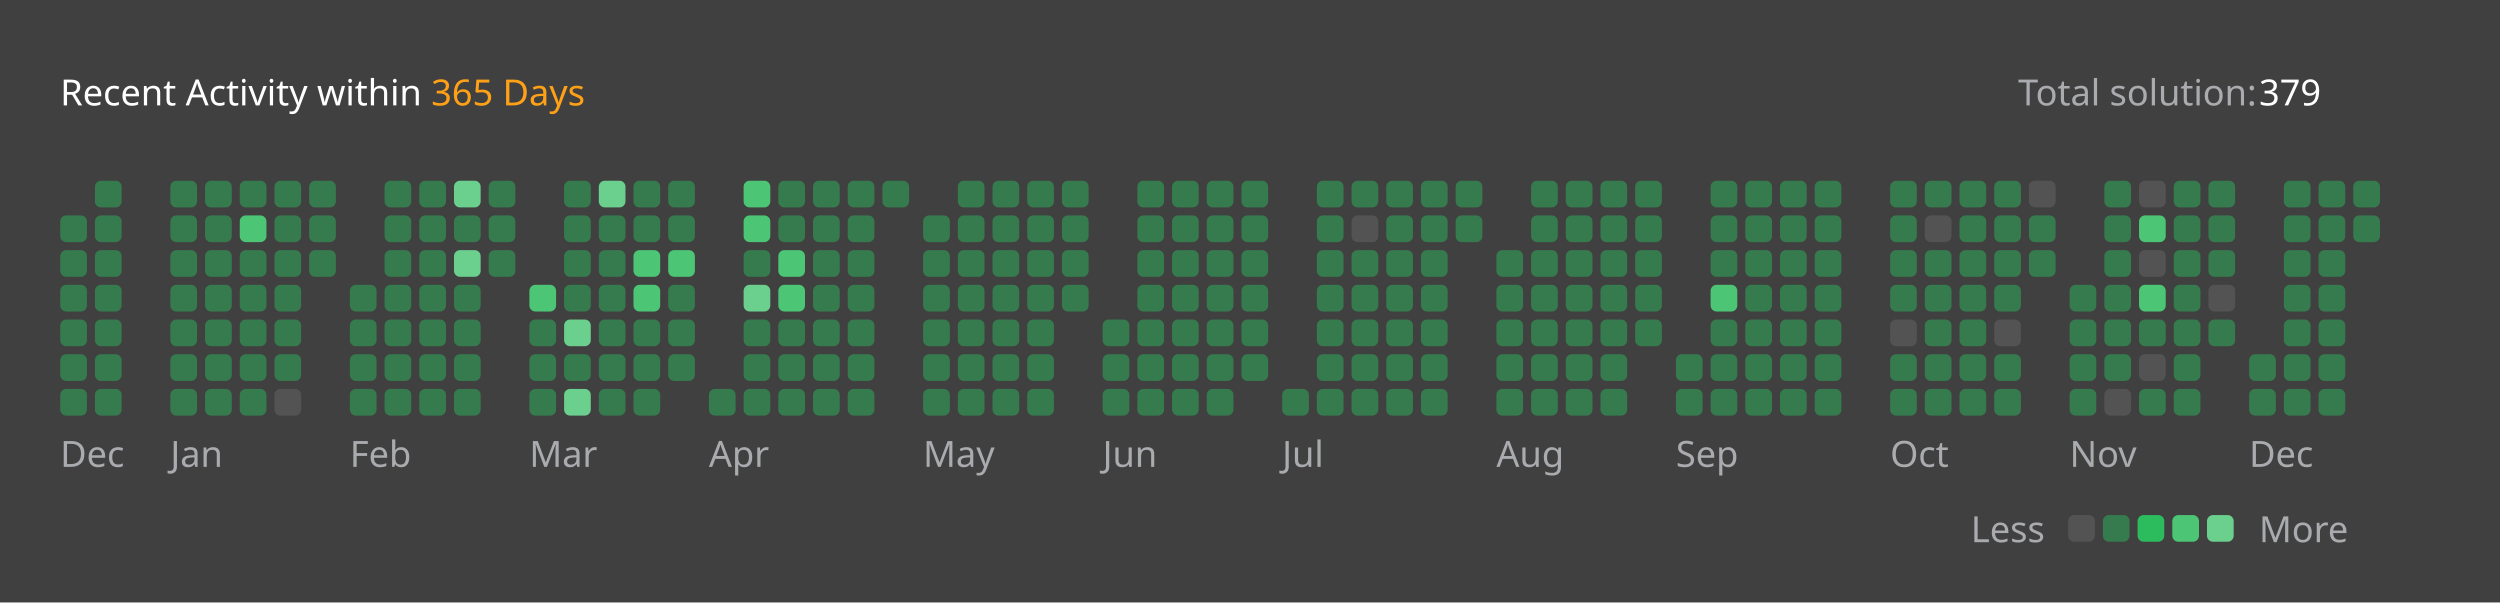
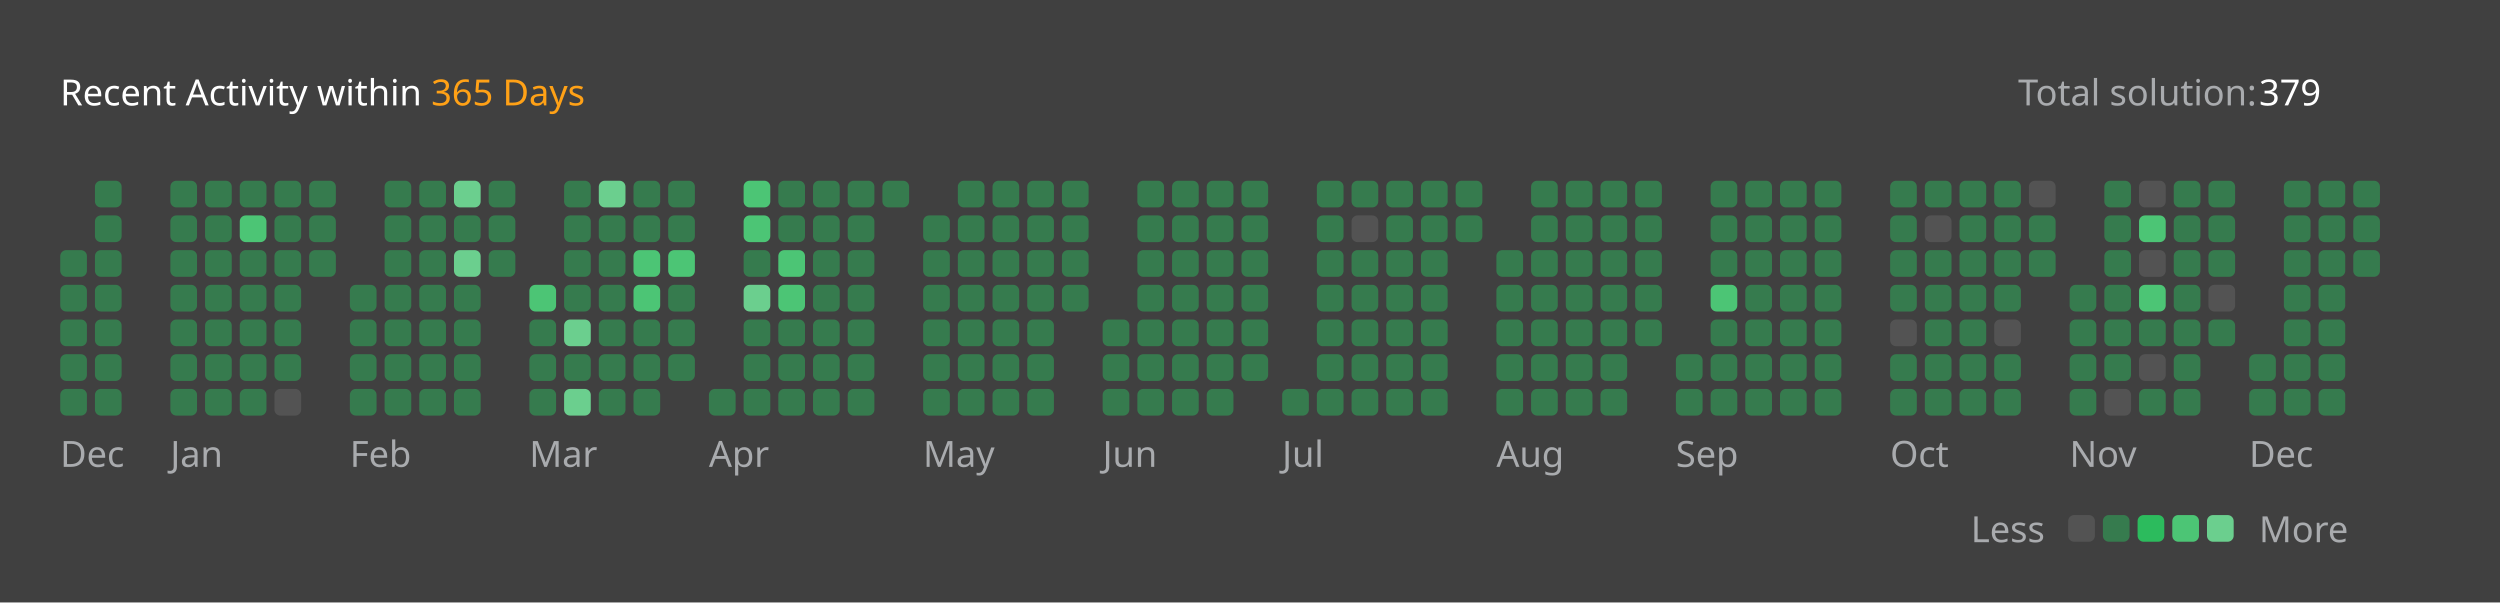
<svg xmlns="http://www.w3.org/2000/svg" version="1.1" height="200" width="830" viewBox="0 0 830 200">
  <style>*{font-family: "Segoe UI", Tahoma, Geneva, Verdana, sans-serif;}</style>
  <style>.title{font-weight: 500;font-size: 1rem;}</style>
  <style>.rotate-90{transform: rotate(-90deg);transform-origin: center;transform-box: fill-box;}</style>
  <style>.state{font-size: .75rem;}</style>
  <style>.light{color: #ffffff;fill: #ffffff;}</style>
  <style>.light-gray{color: #eff2f699;fill: #eff2f699;}</style>
  <style>.dark-gray{color: #ebebf54d;fill: #ebebf54d;}</style>
  <style>.gray{color: #747474;fill: #747474;}</style>
  <style>.orange{color: #ffa116;fill: #ffa116;}</style>
  <style>.background{color: #404040;fill: #404040;}</style>
  <style>.level-1-block{fill: #ffffff1a;}</style>
  <style>.level-2-block{fill: #2cb55d80;}</style>
  <style>.level-3-block{fill: #2cbb5dff;}</style>
  <style>.level-4-block{fill: #4cc575ff;}</style>
  <style>.level-5-block{fill: #6bcf8eff;}</style>
  <rect fill="#404040" x="0" y="0" width="830" height="200" rx="0.5rem" />
  <g text-anchor="start" text-decoration="1" class="title">
    <text x="20" y="35">
      <tspan class="light">Recent Activity within</tspan>
      <tspan class="orange">365 Days</tspan>
    </text>
  </g>
  <g class="state">
    <text x="670" y="35" class="light-gray"> Total solution: </text>
    <text x="750" y="35" class="light"> 379 </text>
    <text x="678.88" y="180" class="light-gray" text-anchor="end">Less</text>
    <rect x="686.64" y="171" width="8.86" height="8.86" rx="2" ry="2" class="level-1-block" />
    <rect x="698.16" y="171" width="8.86" height="8.86" rx="2" ry="2" class="level-2-block" />
    <rect x="709.68" y="171" width="8.86" height="8.86" rx="2" ry="2" class="level-3-block" />
    <rect x="721.2" y="171" width="8.86" height="8.86" rx="2" ry="2" class="level-4-block" />
    <rect x="732.72" y="171" width="8.86" height="8.86" rx="2" ry="2" class="level-5-block" />
    <text x="750" y="180" class="light-gray">More</text>
  </g>
  <g x="20" y="60">
    <g x="20" y="60">
      <g x="20.0" y="60">
-         <rect x="20.0" y="71.52" width="8.86" height="8.86" rx="2" ry="2" class="level-2-block" />
        <rect x="20.0" y="83.04" width="8.86" height="8.86" rx="2" ry="2" class="level-2-block" />
        <rect x="20.0" y="94.56" width="8.86" height="8.86" rx="2" ry="2" class="level-2-block" />
        <rect x="20.0" y="106.08" width="8.86" height="8.86" rx="2" ry="2" class="level-2-block" />
        <rect x="20.0" y="117.6" width="8.86" height="8.86" rx="2" ry="2" class="level-2-block" />
        <rect x="20.0" y="129.12" width="8.86" height="8.86" rx="2" ry="2" class="level-2-block" />
      </g>
      <g x="31.52" y="60">
        <rect x="31.52" y="60.0" width="8.86" height="8.86" rx="2" ry="2" class="level-2-block" />
        <rect x="31.52" y="71.52" width="8.86" height="8.86" rx="2" ry="2" class="level-2-block" />
        <rect x="31.52" y="83.04" width="8.86" height="8.86" rx="2" ry="2" class="level-2-block" />
        <rect x="31.52" y="94.56" width="8.86" height="8.86" rx="2" ry="2" class="level-2-block" />
        <rect x="31.52" y="106.08" width="8.86" height="8.86" rx="2" ry="2" class="level-2-block" />
        <rect x="31.52" y="117.6" width="8.86" height="8.86" rx="2" ry="2" class="level-2-block" />
        <rect x="31.52" y="129.12" width="8.86" height="8.86" rx="2" ry="2" class="level-2-block" />
      </g>
      <text x="20.0" y="155" class="light-gray state">Dec</text>
    </g>
  </g>
  <g x="56.56" y="60">
    <g x="56.56" y="60">
      <g x="56.56" y="60">
        <rect x="56.56" y="60.0" width="8.86" height="8.86" rx="2" ry="2" class="level-2-block" />
        <rect x="56.56" y="71.52" width="8.86" height="8.86" rx="2" ry="2" class="level-2-block" />
        <rect x="56.56" y="83.04" width="8.86" height="8.86" rx="2" ry="2" class="level-2-block" />
        <rect x="56.56" y="94.56" width="8.86" height="8.86" rx="2" ry="2" class="level-2-block" />
        <rect x="56.56" y="106.08" width="8.86" height="8.86" rx="2" ry="2" class="level-2-block" />
        <rect x="56.56" y="117.6" width="8.86" height="8.86" rx="2" ry="2" class="level-2-block" />
        <rect x="56.56" y="129.12" width="8.86" height="8.86" rx="2" ry="2" class="level-2-block" />
      </g>
      <g x="68.08" y="60">
        <rect x="68.08" y="60.0" width="8.86" height="8.86" rx="2" ry="2" class="level-2-block" />
        <rect x="68.08" y="71.52" width="8.86" height="8.86" rx="2" ry="2" class="level-2-block" />
        <rect x="68.08" y="83.04" width="8.86" height="8.86" rx="2" ry="2" class="level-2-block" />
        <rect x="68.08" y="94.56" width="8.86" height="8.86" rx="2" ry="2" class="level-2-block" />
        <rect x="68.08" y="106.08" width="8.86" height="8.86" rx="2" ry="2" class="level-2-block" />
        <rect x="68.08" y="117.6" width="8.86" height="8.86" rx="2" ry="2" class="level-2-block" />
        <rect x="68.08" y="129.12" width="8.86" height="8.86" rx="2" ry="2" class="level-2-block" />
      </g>
      <g x="79.6" y="60">
        <rect x="79.6" y="60.0" width="8.86" height="8.86" rx="2" ry="2" class="level-2-block" />
        <rect x="79.6" y="71.52" width="8.86" height="8.86" rx="2" ry="2" class="level-4-block" />
        <rect x="79.6" y="83.04" width="8.86" height="8.86" rx="2" ry="2" class="level-2-block" />
        <rect x="79.6" y="94.56" width="8.86" height="8.86" rx="2" ry="2" class="level-2-block" />
        <rect x="79.6" y="106.08" width="8.86" height="8.86" rx="2" ry="2" class="level-2-block" />
        <rect x="79.6" y="117.6" width="8.86" height="8.86" rx="2" ry="2" class="level-2-block" />
        <rect x="79.6" y="129.12" width="8.86" height="8.86" rx="2" ry="2" class="level-2-block" />
      </g>
      <g x="91.12" y="60">
        <rect x="91.12" y="60.0" width="8.86" height="8.86" rx="2" ry="2" class="level-2-block" />
        <rect x="91.12" y="71.52" width="8.86" height="8.86" rx="2" ry="2" class="level-2-block" />
        <rect x="91.12" y="83.04" width="8.86" height="8.86" rx="2" ry="2" class="level-2-block" />
        <rect x="91.12" y="94.56" width="8.86" height="8.86" rx="2" ry="2" class="level-2-block" />
        <rect x="91.12" y="106.08" width="8.86" height="8.86" rx="2" ry="2" class="level-2-block" />
        <rect x="91.12" y="117.6" width="8.86" height="8.86" rx="2" ry="2" class="level-2-block" />
        <rect x="91.12" y="129.12" width="8.86" height="8.86" rx="2" ry="2" class="level-1-block" />
      </g>
      <g x="102.64" y="60">
        <rect x="102.64" y="60.0" width="8.86" height="8.86" rx="2" ry="2" class="level-2-block" />
        <rect x="102.64" y="71.52" width="8.86" height="8.86" rx="2" ry="2" class="level-2-block" />
        <rect x="102.64" y="83.04" width="8.86" height="8.86" rx="2" ry="2" class="level-2-block" />
      </g>
      <text x="56.56" y="155" class="light-gray state">Jan</text>
    </g>
  </g>
  <g x="116.16" y="60">
    <g x="116.16" y="60">
      <g x="116.16" y="60">
        <rect x="116.16" y="94.56" width="8.86" height="8.86" rx="2" ry="2" class="level-2-block" />
        <rect x="116.16" y="106.08" width="8.86" height="8.86" rx="2" ry="2" class="level-2-block" />
        <rect x="116.16" y="117.6" width="8.86" height="8.86" rx="2" ry="2" class="level-2-block" />
        <rect x="116.16" y="129.12" width="8.86" height="8.86" rx="2" ry="2" class="level-2-block" />
      </g>
      <g x="127.68" y="60">
        <rect x="127.68" y="60.0" width="8.86" height="8.86" rx="2" ry="2" class="level-2-block" />
        <rect x="127.68" y="71.52" width="8.86" height="8.86" rx="2" ry="2" class="level-2-block" />
        <rect x="127.68" y="83.04" width="8.86" height="8.86" rx="2" ry="2" class="level-2-block" />
        <rect x="127.68" y="94.56" width="8.86" height="8.86" rx="2" ry="2" class="level-2-block" />
        <rect x="127.68" y="106.08" width="8.86" height="8.86" rx="2" ry="2" class="level-2-block" />
        <rect x="127.68" y="117.6" width="8.86" height="8.86" rx="2" ry="2" class="level-2-block" />
        <rect x="127.68" y="129.12" width="8.86" height="8.86" rx="2" ry="2" class="level-2-block" />
      </g>
      <g x="139.2" y="60">
        <rect x="139.2" y="60.0" width="8.86" height="8.86" rx="2" ry="2" class="level-2-block" />
        <rect x="139.2" y="71.52" width="8.86" height="8.86" rx="2" ry="2" class="level-2-block" />
        <rect x="139.2" y="83.04" width="8.86" height="8.86" rx="2" ry="2" class="level-2-block" />
        <rect x="139.2" y="94.56" width="8.86" height="8.86" rx="2" ry="2" class="level-2-block" />
        <rect x="139.2" y="106.08" width="8.86" height="8.86" rx="2" ry="2" class="level-2-block" />
        <rect x="139.2" y="117.6" width="8.86" height="8.86" rx="2" ry="2" class="level-2-block" />
        <rect x="139.2" y="129.12" width="8.86" height="8.86" rx="2" ry="2" class="level-2-block" />
      </g>
      <g x="150.72" y="60">
        <rect x="150.72" y="60.0" width="8.86" height="8.86" rx="2" ry="2" class="level-5-block" />
        <rect x="150.72" y="71.52" width="8.86" height="8.86" rx="2" ry="2" class="level-2-block" />
        <rect x="150.72" y="83.04" width="8.86" height="8.86" rx="2" ry="2" class="level-5-block" />
        <rect x="150.72" y="94.56" width="8.86" height="8.86" rx="2" ry="2" class="level-2-block" />
        <rect x="150.72" y="106.08" width="8.86" height="8.86" rx="2" ry="2" class="level-2-block" />
        <rect x="150.72" y="117.6" width="8.86" height="8.86" rx="2" ry="2" class="level-2-block" />
        <rect x="150.72" y="129.12" width="8.86" height="8.86" rx="2" ry="2" class="level-2-block" />
      </g>
      <g x="162.24" y="60">
        <rect x="162.24" y="60.0" width="8.86" height="8.86" rx="2" ry="2" class="level-2-block" />
        <rect x="162.24" y="71.52" width="8.86" height="8.86" rx="2" ry="2" class="level-2-block" />
        <rect x="162.24" y="83.04" width="8.86" height="8.86" rx="2" ry="2" class="level-2-block" />
      </g>
      <text x="116.16" y="155" class="light-gray state">Feb</text>
    </g>
  </g>
  <g x="175.76" y="60">
    <g x="175.76" y="60">
      <g x="175.76" y="60">
        <rect x="175.76" y="94.56" width="8.86" height="8.86" rx="2" ry="2" class="level-4-block" />
        <rect x="175.76" y="106.08" width="8.86" height="8.86" rx="2" ry="2" class="level-2-block" />
        <rect x="175.76" y="117.6" width="8.86" height="8.86" rx="2" ry="2" class="level-2-block" />
        <rect x="175.76" y="129.12" width="8.86" height="8.86" rx="2" ry="2" class="level-2-block" />
      </g>
      <g x="187.28" y="60">
        <rect x="187.28" y="60.0" width="8.86" height="8.86" rx="2" ry="2" class="level-2-block" />
        <rect x="187.28" y="71.52" width="8.86" height="8.86" rx="2" ry="2" class="level-2-block" />
        <rect x="187.28" y="83.04" width="8.86" height="8.86" rx="2" ry="2" class="level-2-block" />
        <rect x="187.28" y="94.56" width="8.86" height="8.86" rx="2" ry="2" class="level-2-block" />
        <rect x="187.28" y="106.08" width="8.86" height="8.86" rx="2" ry="2" class="level-5-block" />
        <rect x="187.28" y="117.6" width="8.86" height="8.86" rx="2" ry="2" class="level-2-block" />
        <rect x="187.28" y="129.12" width="8.86" height="8.86" rx="2" ry="2" class="level-5-block" />
      </g>
      <g x="198.8" y="60">
        <rect x="198.8" y="60.0" width="8.86" height="8.86" rx="2" ry="2" class="level-5-block" />
        <rect x="198.8" y="71.52" width="8.86" height="8.86" rx="2" ry="2" class="level-2-block" />
        <rect x="198.8" y="83.04" width="8.86" height="8.86" rx="2" ry="2" class="level-2-block" />
        <rect x="198.8" y="94.56" width="8.86" height="8.86" rx="2" ry="2" class="level-2-block" />
        <rect x="198.8" y="106.08" width="8.86" height="8.86" rx="2" ry="2" class="level-2-block" />
        <rect x="198.8" y="117.6" width="8.86" height="8.86" rx="2" ry="2" class="level-2-block" />
        <rect x="198.8" y="129.12" width="8.86" height="8.86" rx="2" ry="2" class="level-2-block" />
      </g>
      <g x="210.32" y="60">
        <rect x="210.32" y="60.0" width="8.86" height="8.86" rx="2" ry="2" class="level-2-block" />
        <rect x="210.32" y="71.52" width="8.86" height="8.86" rx="2" ry="2" class="level-2-block" />
        <rect x="210.32" y="83.04" width="8.86" height="8.86" rx="2" ry="2" class="level-4-block" />
        <rect x="210.32" y="94.56" width="8.86" height="8.86" rx="2" ry="2" class="level-4-block" />
        <rect x="210.32" y="106.08" width="8.86" height="8.86" rx="2" ry="2" class="level-2-block" />
        <rect x="210.32" y="117.6" width="8.86" height="8.86" rx="2" ry="2" class="level-2-block" />
        <rect x="210.32" y="129.12" width="8.86" height="8.86" rx="2" ry="2" class="level-2-block" />
      </g>
      <g x="221.84" y="60">
        <rect x="221.84" y="60.0" width="8.86" height="8.86" rx="2" ry="2" class="level-2-block" />
        <rect x="221.84" y="71.52" width="8.86" height="8.86" rx="2" ry="2" class="level-2-block" />
        <rect x="221.84" y="83.04" width="8.86" height="8.86" rx="2" ry="2" class="level-4-block" />
        <rect x="221.84" y="94.56" width="8.86" height="8.86" rx="2" ry="2" class="level-2-block" />
        <rect x="221.84" y="106.08" width="8.86" height="8.86" rx="2" ry="2" class="level-2-block" />
        <rect x="221.84" y="117.6" width="8.86" height="8.86" rx="2" ry="2" class="level-2-block" />
      </g>
      <text x="175.76" y="155" class="light-gray state">Mar</text>
    </g>
  </g>
  <g x="235.36" y="60">
    <g x="235.36" y="60">
      <g x="235.36" y="60">
        <rect x="235.36" y="129.12" width="8.86" height="8.86" rx="2" ry="2" class="level-2-block" />
      </g>
      <g x="246.88" y="60">
        <rect x="246.88" y="60.0" width="8.86" height="8.86" rx="2" ry="2" class="level-4-block" />
        <rect x="246.88" y="71.52" width="8.86" height="8.86" rx="2" ry="2" class="level-4-block" />
        <rect x="246.88" y="83.04" width="8.86" height="8.86" rx="2" ry="2" class="level-2-block" />
        <rect x="246.88" y="94.56" width="8.86" height="8.86" rx="2" ry="2" class="level-5-block" />
        <rect x="246.88" y="106.08" width="8.86" height="8.86" rx="2" ry="2" class="level-2-block" />
        <rect x="246.88" y="117.6" width="8.86" height="8.86" rx="2" ry="2" class="level-2-block" />
        <rect x="246.88" y="129.12" width="8.86" height="8.86" rx="2" ry="2" class="level-2-block" />
      </g>
      <g x="258.4" y="60">
        <rect x="258.4" y="60.0" width="8.86" height="8.86" rx="2" ry="2" class="level-2-block" />
        <rect x="258.4" y="71.52" width="8.86" height="8.86" rx="2" ry="2" class="level-2-block" />
        <rect x="258.4" y="83.04" width="8.86" height="8.86" rx="2" ry="2" class="level-4-block" />
        <rect x="258.4" y="94.56" width="8.86" height="8.86" rx="2" ry="2" class="level-4-block" />
        <rect x="258.4" y="106.08" width="8.86" height="8.86" rx="2" ry="2" class="level-2-block" />
        <rect x="258.4" y="117.6" width="8.86" height="8.86" rx="2" ry="2" class="level-2-block" />
        <rect x="258.4" y="129.12" width="8.86" height="8.86" rx="2" ry="2" class="level-2-block" />
      </g>
      <g x="269.92" y="60">
        <rect x="269.92" y="60.0" width="8.86" height="8.86" rx="2" ry="2" class="level-2-block" />
        <rect x="269.92" y="71.52" width="8.86" height="8.86" rx="2" ry="2" class="level-2-block" />
        <rect x="269.92" y="83.04" width="8.86" height="8.86" rx="2" ry="2" class="level-2-block" />
        <rect x="269.92" y="94.56" width="8.86" height="8.86" rx="2" ry="2" class="level-2-block" />
        <rect x="269.92" y="106.08" width="8.86" height="8.86" rx="2" ry="2" class="level-2-block" />
        <rect x="269.92" y="117.6" width="8.86" height="8.86" rx="2" ry="2" class="level-2-block" />
        <rect x="269.92" y="129.12" width="8.86" height="8.86" rx="2" ry="2" class="level-2-block" />
      </g>
      <g x="281.44" y="60">
        <rect x="281.44" y="60.0" width="8.86" height="8.86" rx="2" ry="2" class="level-2-block" />
        <rect x="281.44" y="71.52" width="8.86" height="8.86" rx="2" ry="2" class="level-2-block" />
        <rect x="281.44" y="83.04" width="8.86" height="8.86" rx="2" ry="2" class="level-2-block" />
        <rect x="281.44" y="94.56" width="8.86" height="8.86" rx="2" ry="2" class="level-2-block" />
        <rect x="281.44" y="106.08" width="8.86" height="8.86" rx="2" ry="2" class="level-2-block" />
        <rect x="281.44" y="117.6" width="8.86" height="8.86" rx="2" ry="2" class="level-2-block" />
        <rect x="281.44" y="129.12" width="8.86" height="8.86" rx="2" ry="2" class="level-2-block" />
      </g>
      <g x="292.96" y="60">
        <rect x="292.96" y="60.0" width="8.86" height="8.86" rx="2" ry="2" class="level-2-block" />
      </g>
      <text x="235.36" y="155" class="light-gray state">Apr</text>
    </g>
  </g>
  <g x="306.48" y="60">
    <g x="306.48" y="60">
      <g x="306.48" y="60">
        <rect x="306.48" y="71.52" width="8.86" height="8.86" rx="2" ry="2" class="level-2-block" />
        <rect x="306.48" y="83.04" width="8.86" height="8.86" rx="2" ry="2" class="level-2-block" />
        <rect x="306.48" y="94.56" width="8.86" height="8.86" rx="2" ry="2" class="level-2-block" />
        <rect x="306.48" y="106.08" width="8.86" height="8.86" rx="2" ry="2" class="level-2-block" />
        <rect x="306.48" y="117.6" width="8.86" height="8.86" rx="2" ry="2" class="level-2-block" />
        <rect x="306.48" y="129.12" width="8.86" height="8.86" rx="2" ry="2" class="level-2-block" />
      </g>
      <g x="318.0" y="60">
        <rect x="318.0" y="60.0" width="8.86" height="8.86" rx="2" ry="2" class="level-2-block" />
        <rect x="318.0" y="71.52" width="8.86" height="8.86" rx="2" ry="2" class="level-2-block" />
        <rect x="318.0" y="83.04" width="8.86" height="8.86" rx="2" ry="2" class="level-2-block" />
        <rect x="318.0" y="94.56" width="8.86" height="8.86" rx="2" ry="2" class="level-2-block" />
        <rect x="318.0" y="106.08" width="8.86" height="8.86" rx="2" ry="2" class="level-2-block" />
        <rect x="318.0" y="117.6" width="8.86" height="8.86" rx="2" ry="2" class="level-2-block" />
        <rect x="318.0" y="129.12" width="8.86" height="8.86" rx="2" ry="2" class="level-2-block" />
      </g>
      <g x="329.52" y="60">
        <rect x="329.52" y="60.0" width="8.86" height="8.86" rx="2" ry="2" class="level-2-block" />
        <rect x="329.52" y="71.52" width="8.86" height="8.86" rx="2" ry="2" class="level-2-block" />
        <rect x="329.52" y="83.04" width="8.86" height="8.86" rx="2" ry="2" class="level-2-block" />
        <rect x="329.52" y="94.56" width="8.86" height="8.86" rx="2" ry="2" class="level-2-block" />
        <rect x="329.52" y="106.08" width="8.86" height="8.86" rx="2" ry="2" class="level-2-block" />
        <rect x="329.52" y="117.6" width="8.86" height="8.86" rx="2" ry="2" class="level-2-block" />
        <rect x="329.52" y="129.12" width="8.86" height="8.86" rx="2" ry="2" class="level-2-block" />
      </g>
      <g x="341.04" y="60">
        <rect x="341.04" y="60.0" width="8.86" height="8.86" rx="2" ry="2" class="level-2-block" />
        <rect x="341.04" y="71.52" width="8.86" height="8.86" rx="2" ry="2" class="level-2-block" />
        <rect x="341.04" y="83.04" width="8.86" height="8.86" rx="2" ry="2" class="level-2-block" />
        <rect x="341.04" y="94.56" width="8.86" height="8.86" rx="2" ry="2" class="level-2-block" />
        <rect x="341.04" y="106.08" width="8.86" height="8.86" rx="2" ry="2" class="level-2-block" />
        <rect x="341.04" y="117.6" width="8.86" height="8.86" rx="2" ry="2" class="level-2-block" />
        <rect x="341.04" y="129.12" width="8.86" height="8.86" rx="2" ry="2" class="level-2-block" />
      </g>
      <g x="352.56" y="60">
        <rect x="352.56" y="60.0" width="8.86" height="8.86" rx="2" ry="2" class="level-2-block" />
        <rect x="352.56" y="71.52" width="8.86" height="8.86" rx="2" ry="2" class="level-2-block" />
        <rect x="352.56" y="83.04" width="8.86" height="8.86" rx="2" ry="2" class="level-2-block" />
        <rect x="352.56" y="94.56" width="8.86" height="8.86" rx="2" ry="2" class="level-2-block" />
      </g>
      <text x="306.48" y="155" class="light-gray state">May</text>
    </g>
  </g>
  <g x="366.08" y="60">
    <g x="366.08" y="60">
      <g x="366.08" y="60">
        <rect x="366.08" y="106.08" width="8.86" height="8.86" rx="2" ry="2" class="level-2-block" />
        <rect x="366.08" y="117.6" width="8.86" height="8.86" rx="2" ry="2" class="level-2-block" />
        <rect x="366.08" y="129.12" width="8.86" height="8.86" rx="2" ry="2" class="level-2-block" />
      </g>
      <g x="377.6" y="60">
        <rect x="377.6" y="60.0" width="8.86" height="8.86" rx="2" ry="2" class="level-2-block" />
        <rect x="377.6" y="71.52" width="8.86" height="8.86" rx="2" ry="2" class="level-2-block" />
        <rect x="377.6" y="83.04" width="8.86" height="8.86" rx="2" ry="2" class="level-2-block" />
        <rect x="377.6" y="94.56" width="8.86" height="8.86" rx="2" ry="2" class="level-2-block" />
        <rect x="377.6" y="106.08" width="8.86" height="8.86" rx="2" ry="2" class="level-2-block" />
        <rect x="377.6" y="117.6" width="8.86" height="8.86" rx="2" ry="2" class="level-2-block" />
        <rect x="377.6" y="129.12" width="8.86" height="8.86" rx="2" ry="2" class="level-2-block" />
      </g>
      <g x="389.12" y="60">
        <rect x="389.12" y="60.0" width="8.86" height="8.86" rx="2" ry="2" class="level-2-block" />
        <rect x="389.12" y="71.52" width="8.86" height="8.86" rx="2" ry="2" class="level-2-block" />
        <rect x="389.12" y="83.04" width="8.86" height="8.86" rx="2" ry="2" class="level-2-block" />
        <rect x="389.12" y="94.56" width="8.86" height="8.86" rx="2" ry="2" class="level-2-block" />
        <rect x="389.12" y="106.08" width="8.86" height="8.86" rx="2" ry="2" class="level-2-block" />
        <rect x="389.12" y="117.6" width="8.86" height="8.86" rx="2" ry="2" class="level-2-block" />
        <rect x="389.12" y="129.12" width="8.86" height="8.86" rx="2" ry="2" class="level-2-block" />
      </g>
      <g x="400.64" y="60">
        <rect x="400.64" y="60.0" width="8.86" height="8.86" rx="2" ry="2" class="level-2-block" />
        <rect x="400.64" y="71.52" width="8.86" height="8.86" rx="2" ry="2" class="level-2-block" />
        <rect x="400.64" y="83.04" width="8.86" height="8.86" rx="2" ry="2" class="level-2-block" />
        <rect x="400.64" y="94.56" width="8.86" height="8.86" rx="2" ry="2" class="level-2-block" />
        <rect x="400.64" y="106.08" width="8.86" height="8.86" rx="2" ry="2" class="level-2-block" />
        <rect x="400.64" y="117.6" width="8.86" height="8.86" rx="2" ry="2" class="level-2-block" />
        <rect x="400.64" y="129.12" width="8.86" height="8.86" rx="2" ry="2" class="level-2-block" />
      </g>
      <g x="412.16" y="60">
        <rect x="412.16" y="60.0" width="8.86" height="8.86" rx="2" ry="2" class="level-2-block" />
        <rect x="412.16" y="71.52" width="8.86" height="8.86" rx="2" ry="2" class="level-2-block" />
        <rect x="412.16" y="83.04" width="8.86" height="8.86" rx="2" ry="2" class="level-2-block" />
        <rect x="412.16" y="94.56" width="8.86" height="8.86" rx="2" ry="2" class="level-2-block" />
        <rect x="412.16" y="106.08" width="8.86" height="8.86" rx="2" ry="2" class="level-2-block" />
        <rect x="412.16" y="117.6" width="8.86" height="8.86" rx="2" ry="2" class="level-2-block" />
      </g>
      <text x="366.08" y="155" class="light-gray state">Jun</text>
    </g>
  </g>
  <g x="425.68" y="60">
    <g x="425.68" y="60">
      <g x="425.68" y="60">
        <rect x="425.68" y="129.12" width="8.86" height="8.86" rx="2" ry="2" class="level-2-block" />
      </g>
      <g x="437.2" y="60">
        <rect x="437.2" y="60.0" width="8.86" height="8.86" rx="2" ry="2" class="level-2-block" />
        <rect x="437.2" y="71.52" width="8.86" height="8.86" rx="2" ry="2" class="level-2-block" />
        <rect x="437.2" y="83.04" width="8.86" height="8.86" rx="2" ry="2" class="level-2-block" />
        <rect x="437.2" y="94.56" width="8.86" height="8.86" rx="2" ry="2" class="level-2-block" />
        <rect x="437.2" y="106.08" width="8.86" height="8.86" rx="2" ry="2" class="level-2-block" />
        <rect x="437.2" y="117.6" width="8.86" height="8.86" rx="2" ry="2" class="level-2-block" />
        <rect x="437.2" y="129.12" width="8.86" height="8.86" rx="2" ry="2" class="level-2-block" />
      </g>
      <g x="448.72" y="60">
        <rect x="448.72" y="60.0" width="8.86" height="8.86" rx="2" ry="2" class="level-2-block" />
        <rect x="448.72" y="71.52" width="8.86" height="8.86" rx="2" ry="2" class="level-1-block" />
        <rect x="448.72" y="83.04" width="8.86" height="8.86" rx="2" ry="2" class="level-2-block" />
        <rect x="448.72" y="94.56" width="8.86" height="8.86" rx="2" ry="2" class="level-2-block" />
        <rect x="448.72" y="106.08" width="8.86" height="8.86" rx="2" ry="2" class="level-2-block" />
        <rect x="448.72" y="117.6" width="8.86" height="8.86" rx="2" ry="2" class="level-2-block" />
        <rect x="448.72" y="129.12" width="8.86" height="8.86" rx="2" ry="2" class="level-2-block" />
      </g>
      <g x="460.24" y="60">
        <rect x="460.24" y="60.0" width="8.86" height="8.86" rx="2" ry="2" class="level-2-block" />
        <rect x="460.24" y="71.52" width="8.86" height="8.86" rx="2" ry="2" class="level-2-block" />
        <rect x="460.24" y="83.04" width="8.86" height="8.86" rx="2" ry="2" class="level-2-block" />
        <rect x="460.24" y="94.56" width="8.86" height="8.86" rx="2" ry="2" class="level-2-block" />
        <rect x="460.24" y="106.08" width="8.86" height="8.86" rx="2" ry="2" class="level-2-block" />
        <rect x="460.24" y="117.6" width="8.86" height="8.86" rx="2" ry="2" class="level-2-block" />
        <rect x="460.24" y="129.12" width="8.86" height="8.86" rx="2" ry="2" class="level-2-block" />
      </g>
      <g x="471.76" y="60">
        <rect x="471.76" y="60.0" width="8.86" height="8.86" rx="2" ry="2" class="level-2-block" />
        <rect x="471.76" y="71.52" width="8.86" height="8.86" rx="2" ry="2" class="level-2-block" />
        <rect x="471.76" y="83.04" width="8.86" height="8.86" rx="2" ry="2" class="level-2-block" />
        <rect x="471.76" y="94.56" width="8.86" height="8.86" rx="2" ry="2" class="level-2-block" />
        <rect x="471.76" y="106.08" width="8.86" height="8.86" rx="2" ry="2" class="level-2-block" />
        <rect x="471.76" y="117.6" width="8.86" height="8.86" rx="2" ry="2" class="level-2-block" />
        <rect x="471.76" y="129.12" width="8.86" height="8.86" rx="2" ry="2" class="level-2-block" />
      </g>
      <g x="483.28" y="60">
        <rect x="483.28" y="60.0" width="8.86" height="8.86" rx="2" ry="2" class="level-2-block" />
        <rect x="483.28" y="71.52" width="8.86" height="8.86" rx="2" ry="2" class="level-2-block" />
      </g>
      <text x="425.68" y="155" class="light-gray state">Jul</text>
    </g>
  </g>
  <g x="496.8" y="60">
    <g x="496.8" y="60">
      <g x="496.8" y="60">
        <rect x="496.8" y="83.04" width="8.86" height="8.86" rx="2" ry="2" class="level-2-block" />
        <rect x="496.8" y="94.56" width="8.86" height="8.86" rx="2" ry="2" class="level-2-block" />
        <rect x="496.8" y="106.08" width="8.86" height="8.86" rx="2" ry="2" class="level-2-block" />
        <rect x="496.8" y="117.6" width="8.86" height="8.86" rx="2" ry="2" class="level-2-block" />
        <rect x="496.8" y="129.12" width="8.86" height="8.86" rx="2" ry="2" class="level-2-block" />
      </g>
      <g x="508.32" y="60">
        <rect x="508.32" y="60.0" width="8.86" height="8.86" rx="2" ry="2" class="level-2-block" />
        <rect x="508.32" y="71.52" width="8.86" height="8.86" rx="2" ry="2" class="level-2-block" />
        <rect x="508.32" y="83.04" width="8.86" height="8.86" rx="2" ry="2" class="level-2-block" />
        <rect x="508.32" y="94.56" width="8.86" height="8.86" rx="2" ry="2" class="level-2-block" />
        <rect x="508.32" y="106.08" width="8.86" height="8.86" rx="2" ry="2" class="level-2-block" />
        <rect x="508.32" y="117.6" width="8.86" height="8.86" rx="2" ry="2" class="level-2-block" />
        <rect x="508.32" y="129.12" width="8.86" height="8.86" rx="2" ry="2" class="level-2-block" />
      </g>
      <g x="519.84" y="60">
        <rect x="519.84" y="60.0" width="8.86" height="8.86" rx="2" ry="2" class="level-2-block" />
        <rect x="519.84" y="71.52" width="8.86" height="8.86" rx="2" ry="2" class="level-2-block" />
        <rect x="519.84" y="83.04" width="8.86" height="8.86" rx="2" ry="2" class="level-2-block" />
        <rect x="519.84" y="94.56" width="8.86" height="8.86" rx="2" ry="2" class="level-2-block" />
        <rect x="519.84" y="106.08" width="8.86" height="8.86" rx="2" ry="2" class="level-2-block" />
        <rect x="519.84" y="117.6" width="8.86" height="8.86" rx="2" ry="2" class="level-2-block" />
        <rect x="519.84" y="129.12" width="8.86" height="8.86" rx="2" ry="2" class="level-2-block" />
      </g>
      <g x="531.36" y="60">
        <rect x="531.36" y="60.0" width="8.86" height="8.86" rx="2" ry="2" class="level-2-block" />
        <rect x="531.36" y="71.52" width="8.86" height="8.86" rx="2" ry="2" class="level-2-block" />
        <rect x="531.36" y="83.04" width="8.86" height="8.86" rx="2" ry="2" class="level-2-block" />
        <rect x="531.36" y="94.56" width="8.86" height="8.86" rx="2" ry="2" class="level-2-block" />
        <rect x="531.36" y="106.08" width="8.86" height="8.86" rx="2" ry="2" class="level-2-block" />
        <rect x="531.36" y="117.6" width="8.86" height="8.86" rx="2" ry="2" class="level-2-block" />
        <rect x="531.36" y="129.12" width="8.86" height="8.86" rx="2" ry="2" class="level-2-block" />
      </g>
      <g x="542.88" y="60">
        <rect x="542.88" y="60.0" width="8.86" height="8.86" rx="2" ry="2" class="level-2-block" />
        <rect x="542.88" y="71.52" width="8.86" height="8.86" rx="2" ry="2" class="level-2-block" />
        <rect x="542.88" y="83.04" width="8.86" height="8.86" rx="2" ry="2" class="level-2-block" />
        <rect x="542.88" y="94.56" width="8.86" height="8.86" rx="2" ry="2" class="level-2-block" />
        <rect x="542.88" y="106.08" width="8.86" height="8.86" rx="2" ry="2" class="level-2-block" />
      </g>
      <text x="496.8" y="155" class="light-gray state">Aug</text>
    </g>
  </g>
  <g x="556.4" y="60">
    <g x="556.4" y="60">
      <g x="556.4" y="60">
        <rect x="556.4" y="117.6" width="8.86" height="8.86" rx="2" ry="2" class="level-2-block" />
        <rect x="556.4" y="129.12" width="8.86" height="8.86" rx="2" ry="2" class="level-2-block" />
      </g>
      <g x="567.92" y="60">
        <rect x="567.92" y="60.0" width="8.86" height="8.86" rx="2" ry="2" class="level-2-block" />
        <rect x="567.92" y="71.52" width="8.86" height="8.86" rx="2" ry="2" class="level-2-block" />
        <rect x="567.92" y="83.04" width="8.86" height="8.86" rx="2" ry="2" class="level-2-block" />
        <rect x="567.92" y="94.56" width="8.86" height="8.86" rx="2" ry="2" class="level-4-block" />
        <rect x="567.92" y="106.08" width="8.86" height="8.86" rx="2" ry="2" class="level-2-block" />
        <rect x="567.92" y="117.6" width="8.86" height="8.86" rx="2" ry="2" class="level-2-block" />
        <rect x="567.92" y="129.12" width="8.86" height="8.86" rx="2" ry="2" class="level-2-block" />
      </g>
      <g x="579.44" y="60">
        <rect x="579.44" y="60.0" width="8.86" height="8.86" rx="2" ry="2" class="level-2-block" />
        <rect x="579.44" y="71.52" width="8.86" height="8.86" rx="2" ry="2" class="level-2-block" />
        <rect x="579.44" y="83.04" width="8.86" height="8.86" rx="2" ry="2" class="level-2-block" />
        <rect x="579.44" y="94.56" width="8.86" height="8.86" rx="2" ry="2" class="level-2-block" />
        <rect x="579.44" y="106.08" width="8.86" height="8.86" rx="2" ry="2" class="level-2-block" />
        <rect x="579.44" y="117.6" width="8.86" height="8.86" rx="2" ry="2" class="level-2-block" />
        <rect x="579.44" y="129.12" width="8.86" height="8.86" rx="2" ry="2" class="level-2-block" />
      </g>
      <g x="590.96" y="60">
        <rect x="590.96" y="60.0" width="8.86" height="8.86" rx="2" ry="2" class="level-2-block" />
        <rect x="590.96" y="71.52" width="8.86" height="8.86" rx="2" ry="2" class="level-2-block" />
        <rect x="590.96" y="83.04" width="8.86" height="8.86" rx="2" ry="2" class="level-2-block" />
        <rect x="590.96" y="94.56" width="8.86" height="8.86" rx="2" ry="2" class="level-2-block" />
        <rect x="590.96" y="106.08" width="8.86" height="8.86" rx="2" ry="2" class="level-2-block" />
        <rect x="590.96" y="117.6" width="8.86" height="8.86" rx="2" ry="2" class="level-2-block" />
        <rect x="590.96" y="129.12" width="8.86" height="8.86" rx="2" ry="2" class="level-2-block" />
      </g>
      <g x="602.48" y="60">
        <rect x="602.48" y="60.0" width="8.86" height="8.86" rx="2" ry="2" class="level-2-block" />
        <rect x="602.48" y="71.52" width="8.86" height="8.86" rx="2" ry="2" class="level-2-block" />
        <rect x="602.48" y="83.04" width="8.86" height="8.86" rx="2" ry="2" class="level-2-block" />
        <rect x="602.48" y="94.56" width="8.86" height="8.86" rx="2" ry="2" class="level-2-block" />
        <rect x="602.48" y="106.08" width="8.86" height="8.86" rx="2" ry="2" class="level-2-block" />
        <rect x="602.48" y="117.6" width="8.86" height="8.86" rx="2" ry="2" class="level-2-block" />
        <rect x="602.48" y="129.12" width="8.86" height="8.86" rx="2" ry="2" class="level-2-block" />
      </g>
      <text x="556.4" y="155" class="light-gray state">Sep</text>
    </g>
  </g>
  <g x="627.52" y="60">
    <g x="627.52" y="60">
      <g x="627.52" y="60">
        <rect x="627.52" y="60.0" width="8.86" height="8.86" rx="2" ry="2" class="level-2-block" />
        <rect x="627.52" y="71.52" width="8.86" height="8.86" rx="2" ry="2" class="level-2-block" />
        <rect x="627.52" y="83.04" width="8.86" height="8.86" rx="2" ry="2" class="level-2-block" />
        <rect x="627.52" y="94.56" width="8.86" height="8.86" rx="2" ry="2" class="level-2-block" />
        <rect x="627.52" y="106.08" width="8.86" height="8.86" rx="2" ry="2" class="level-1-block" />
        <rect x="627.52" y="117.6" width="8.86" height="8.86" rx="2" ry="2" class="level-2-block" />
        <rect x="627.52" y="129.12" width="8.86" height="8.86" rx="2" ry="2" class="level-2-block" />
      </g>
      <g x="639.04" y="60">
        <rect x="639.04" y="60.0" width="8.86" height="8.86" rx="2" ry="2" class="level-2-block" />
        <rect x="639.04" y="71.52" width="8.86" height="8.86" rx="2" ry="2" class="level-1-block" />
        <rect x="639.04" y="83.04" width="8.86" height="8.86" rx="2" ry="2" class="level-2-block" />
        <rect x="639.04" y="94.56" width="8.86" height="8.86" rx="2" ry="2" class="level-2-block" />
        <rect x="639.04" y="106.08" width="8.86" height="8.86" rx="2" ry="2" class="level-2-block" />
        <rect x="639.04" y="117.6" width="8.86" height="8.86" rx="2" ry="2" class="level-2-block" />
        <rect x="639.04" y="129.12" width="8.86" height="8.86" rx="2" ry="2" class="level-2-block" />
      </g>
      <g x="650.56" y="60">
        <rect x="650.56" y="60.0" width="8.86" height="8.86" rx="2" ry="2" class="level-2-block" />
        <rect x="650.56" y="71.52" width="8.86" height="8.86" rx="2" ry="2" class="level-2-block" />
        <rect x="650.56" y="83.04" width="8.86" height="8.86" rx="2" ry="2" class="level-2-block" />
        <rect x="650.56" y="94.56" width="8.86" height="8.86" rx="2" ry="2" class="level-2-block" />
        <rect x="650.56" y="106.08" width="8.86" height="8.86" rx="2" ry="2" class="level-2-block" />
        <rect x="650.56" y="117.6" width="8.86" height="8.86" rx="2" ry="2" class="level-2-block" />
        <rect x="650.56" y="129.12" width="8.86" height="8.86" rx="2" ry="2" class="level-2-block" />
      </g>
      <g x="662.08" y="60">
        <rect x="662.08" y="60.0" width="8.86" height="8.86" rx="2" ry="2" class="level-2-block" />
        <rect x="662.08" y="71.52" width="8.86" height="8.86" rx="2" ry="2" class="level-2-block" />
        <rect x="662.08" y="83.04" width="8.86" height="8.86" rx="2" ry="2" class="level-2-block" />
        <rect x="662.08" y="94.56" width="8.86" height="8.86" rx="2" ry="2" class="level-2-block" />
        <rect x="662.08" y="106.08" width="8.86" height="8.86" rx="2" ry="2" class="level-1-block" />
        <rect x="662.08" y="117.6" width="8.86" height="8.86" rx="2" ry="2" class="level-2-block" />
        <rect x="662.08" y="129.12" width="8.86" height="8.86" rx="2" ry="2" class="level-2-block" />
      </g>
      <g x="673.6" y="60">
        <rect x="673.6" y="60.0" width="8.86" height="8.86" rx="2" ry="2" class="level-1-block" />
        <rect x="673.6" y="71.52" width="8.86" height="8.86" rx="2" ry="2" class="level-2-block" />
        <rect x="673.6" y="83.04" width="8.86" height="8.86" rx="2" ry="2" class="level-2-block" />
      </g>
      <text x="627.52" y="155" class="light-gray state">Oct</text>
    </g>
  </g>
  <g x="687.12" y="60">
    <g x="687.12" y="60">
      <g x="687.12" y="60">
        <rect x="687.12" y="94.56" width="8.86" height="8.86" rx="2" ry="2" class="level-2-block" />
        <rect x="687.12" y="106.08" width="8.86" height="8.86" rx="2" ry="2" class="level-2-block" />
        <rect x="687.12" y="117.6" width="8.86" height="8.86" rx="2" ry="2" class="level-2-block" />
        <rect x="687.12" y="129.12" width="8.86" height="8.86" rx="2" ry="2" class="level-2-block" />
      </g>
      <g x="698.64" y="60">
        <rect x="698.64" y="60.0" width="8.86" height="8.86" rx="2" ry="2" class="level-2-block" />
        <rect x="698.64" y="71.52" width="8.86" height="8.86" rx="2" ry="2" class="level-2-block" />
        <rect x="698.64" y="83.04" width="8.86" height="8.86" rx="2" ry="2" class="level-2-block" />
        <rect x="698.64" y="94.56" width="8.86" height="8.86" rx="2" ry="2" class="level-2-block" />
        <rect x="698.64" y="106.08" width="8.86" height="8.86" rx="2" ry="2" class="level-2-block" />
        <rect x="698.64" y="117.6" width="8.86" height="8.86" rx="2" ry="2" class="level-2-block" />
        <rect x="698.64" y="129.12" width="8.86" height="8.86" rx="2" ry="2" class="level-1-block" />
      </g>
      <g x="710.16" y="60">
        <rect x="710.16" y="60.0" width="8.86" height="8.86" rx="2" ry="2" class="level-1-block" />
        <rect x="710.16" y="71.52" width="8.86" height="8.86" rx="2" ry="2" class="level-4-block" />
        <rect x="710.16" y="83.04" width="8.86" height="8.86" rx="2" ry="2" class="level-1-block" />
        <rect x="710.16" y="94.56" width="8.86" height="8.86" rx="2" ry="2" class="level-4-block" />
        <rect x="710.16" y="106.08" width="8.86" height="8.86" rx="2" ry="2" class="level-2-block" />
        <rect x="710.16" y="117.6" width="8.86" height="8.86" rx="2" ry="2" class="level-1-block" />
        <rect x="710.16" y="129.12" width="8.86" height="8.86" rx="2" ry="2" class="level-2-block" />
      </g>
      <g x="721.68" y="60">
        <rect x="721.68" y="60.0" width="8.86" height="8.86" rx="2" ry="2" class="level-2-block" />
        <rect x="721.68" y="71.52" width="8.86" height="8.86" rx="2" ry="2" class="level-2-block" />
        <rect x="721.68" y="83.04" width="8.86" height="8.86" rx="2" ry="2" class="level-2-block" />
        <rect x="721.68" y="94.56" width="8.86" height="8.86" rx="2" ry="2" class="level-2-block" />
        <rect x="721.68" y="106.08" width="8.86" height="8.86" rx="2" ry="2" class="level-2-block" />
        <rect x="721.68" y="117.6" width="8.86" height="8.86" rx="2" ry="2" class="level-2-block" />
        <rect x="721.68" y="129.12" width="8.86" height="8.86" rx="2" ry="2" class="level-2-block" />
      </g>
      <g x="733.2" y="60">
        <rect x="733.2" y="60.0" width="8.86" height="8.86" rx="2" ry="2" class="level-2-block" />
        <rect x="733.2" y="71.52" width="8.86" height="8.86" rx="2" ry="2" class="level-2-block" />
        <rect x="733.2" y="83.04" width="8.86" height="8.86" rx="2" ry="2" class="level-2-block" />
        <rect x="733.2" y="94.56" width="8.86" height="8.86" rx="2" ry="2" class="level-1-block" />
        <rect x="733.2" y="106.08" width="8.86" height="8.86" rx="2" ry="2" class="level-2-block" />
      </g>
      <text x="687.12" y="155" class="light-gray state">Nov</text>
    </g>
  </g>
  <g x="746.72" y="60">
    <g x="746.72" y="60">
      <g x="746.72" y="60">
        <rect x="746.72" y="117.6" width="8.86" height="8.86" rx="2" ry="2" class="level-2-block" />
        <rect x="746.72" y="129.12" width="8.86" height="8.86" rx="2" ry="2" class="level-2-block" />
      </g>
      <g x="758.24" y="60">
        <rect x="758.24" y="60.0" width="8.86" height="8.86" rx="2" ry="2" class="level-2-block" />
        <rect x="758.24" y="71.52" width="8.86" height="8.86" rx="2" ry="2" class="level-2-block" />
        <rect x="758.24" y="83.04" width="8.86" height="8.86" rx="2" ry="2" class="level-2-block" />
        <rect x="758.24" y="94.56" width="8.86" height="8.86" rx="2" ry="2" class="level-2-block" />
        <rect x="758.24" y="106.08" width="8.86" height="8.86" rx="2" ry="2" class="level-2-block" />
        <rect x="758.24" y="117.6" width="8.86" height="8.86" rx="2" ry="2" class="level-2-block" />
        <rect x="758.24" y="129.12" width="8.86" height="8.86" rx="2" ry="2" class="level-2-block" />
      </g>
      <g x="769.76" y="60">
        <rect x="769.76" y="60.0" width="8.86" height="8.86" rx="2" ry="2" class="level-2-block" />
        <rect x="769.76" y="71.52" width="8.86" height="8.86" rx="2" ry="2" class="level-2-block" />
        <rect x="769.76" y="83.04" width="8.86" height="8.86" rx="2" ry="2" class="level-2-block" />
        <rect x="769.76" y="94.56" width="8.86" height="8.86" rx="2" ry="2" class="level-2-block" />
        <rect x="769.76" y="106.08" width="8.86" height="8.86" rx="2" ry="2" class="level-2-block" />
        <rect x="769.76" y="117.6" width="8.86" height="8.86" rx="2" ry="2" class="level-2-block" />
        <rect x="769.76" y="129.12" width="8.86" height="8.86" rx="2" ry="2" class="level-2-block" />
      </g>
      <g x="781.28" y="60">
        <rect x="781.28" y="60.0" width="8.86" height="8.86" rx="2" ry="2" class="level-2-block" />
        <rect x="781.28" y="71.52" width="8.86" height="8.86" rx="2" ry="2" class="level-2-block" />
+         <rect x="781.28" y="83.04" width="8.86" height="8.86" rx="2" ry="2" class="level-2-block" />
      </g>
      <text x="746.72" y="155" class="light-gray state">Dec</text>
    </g>
  </g>
</svg>
